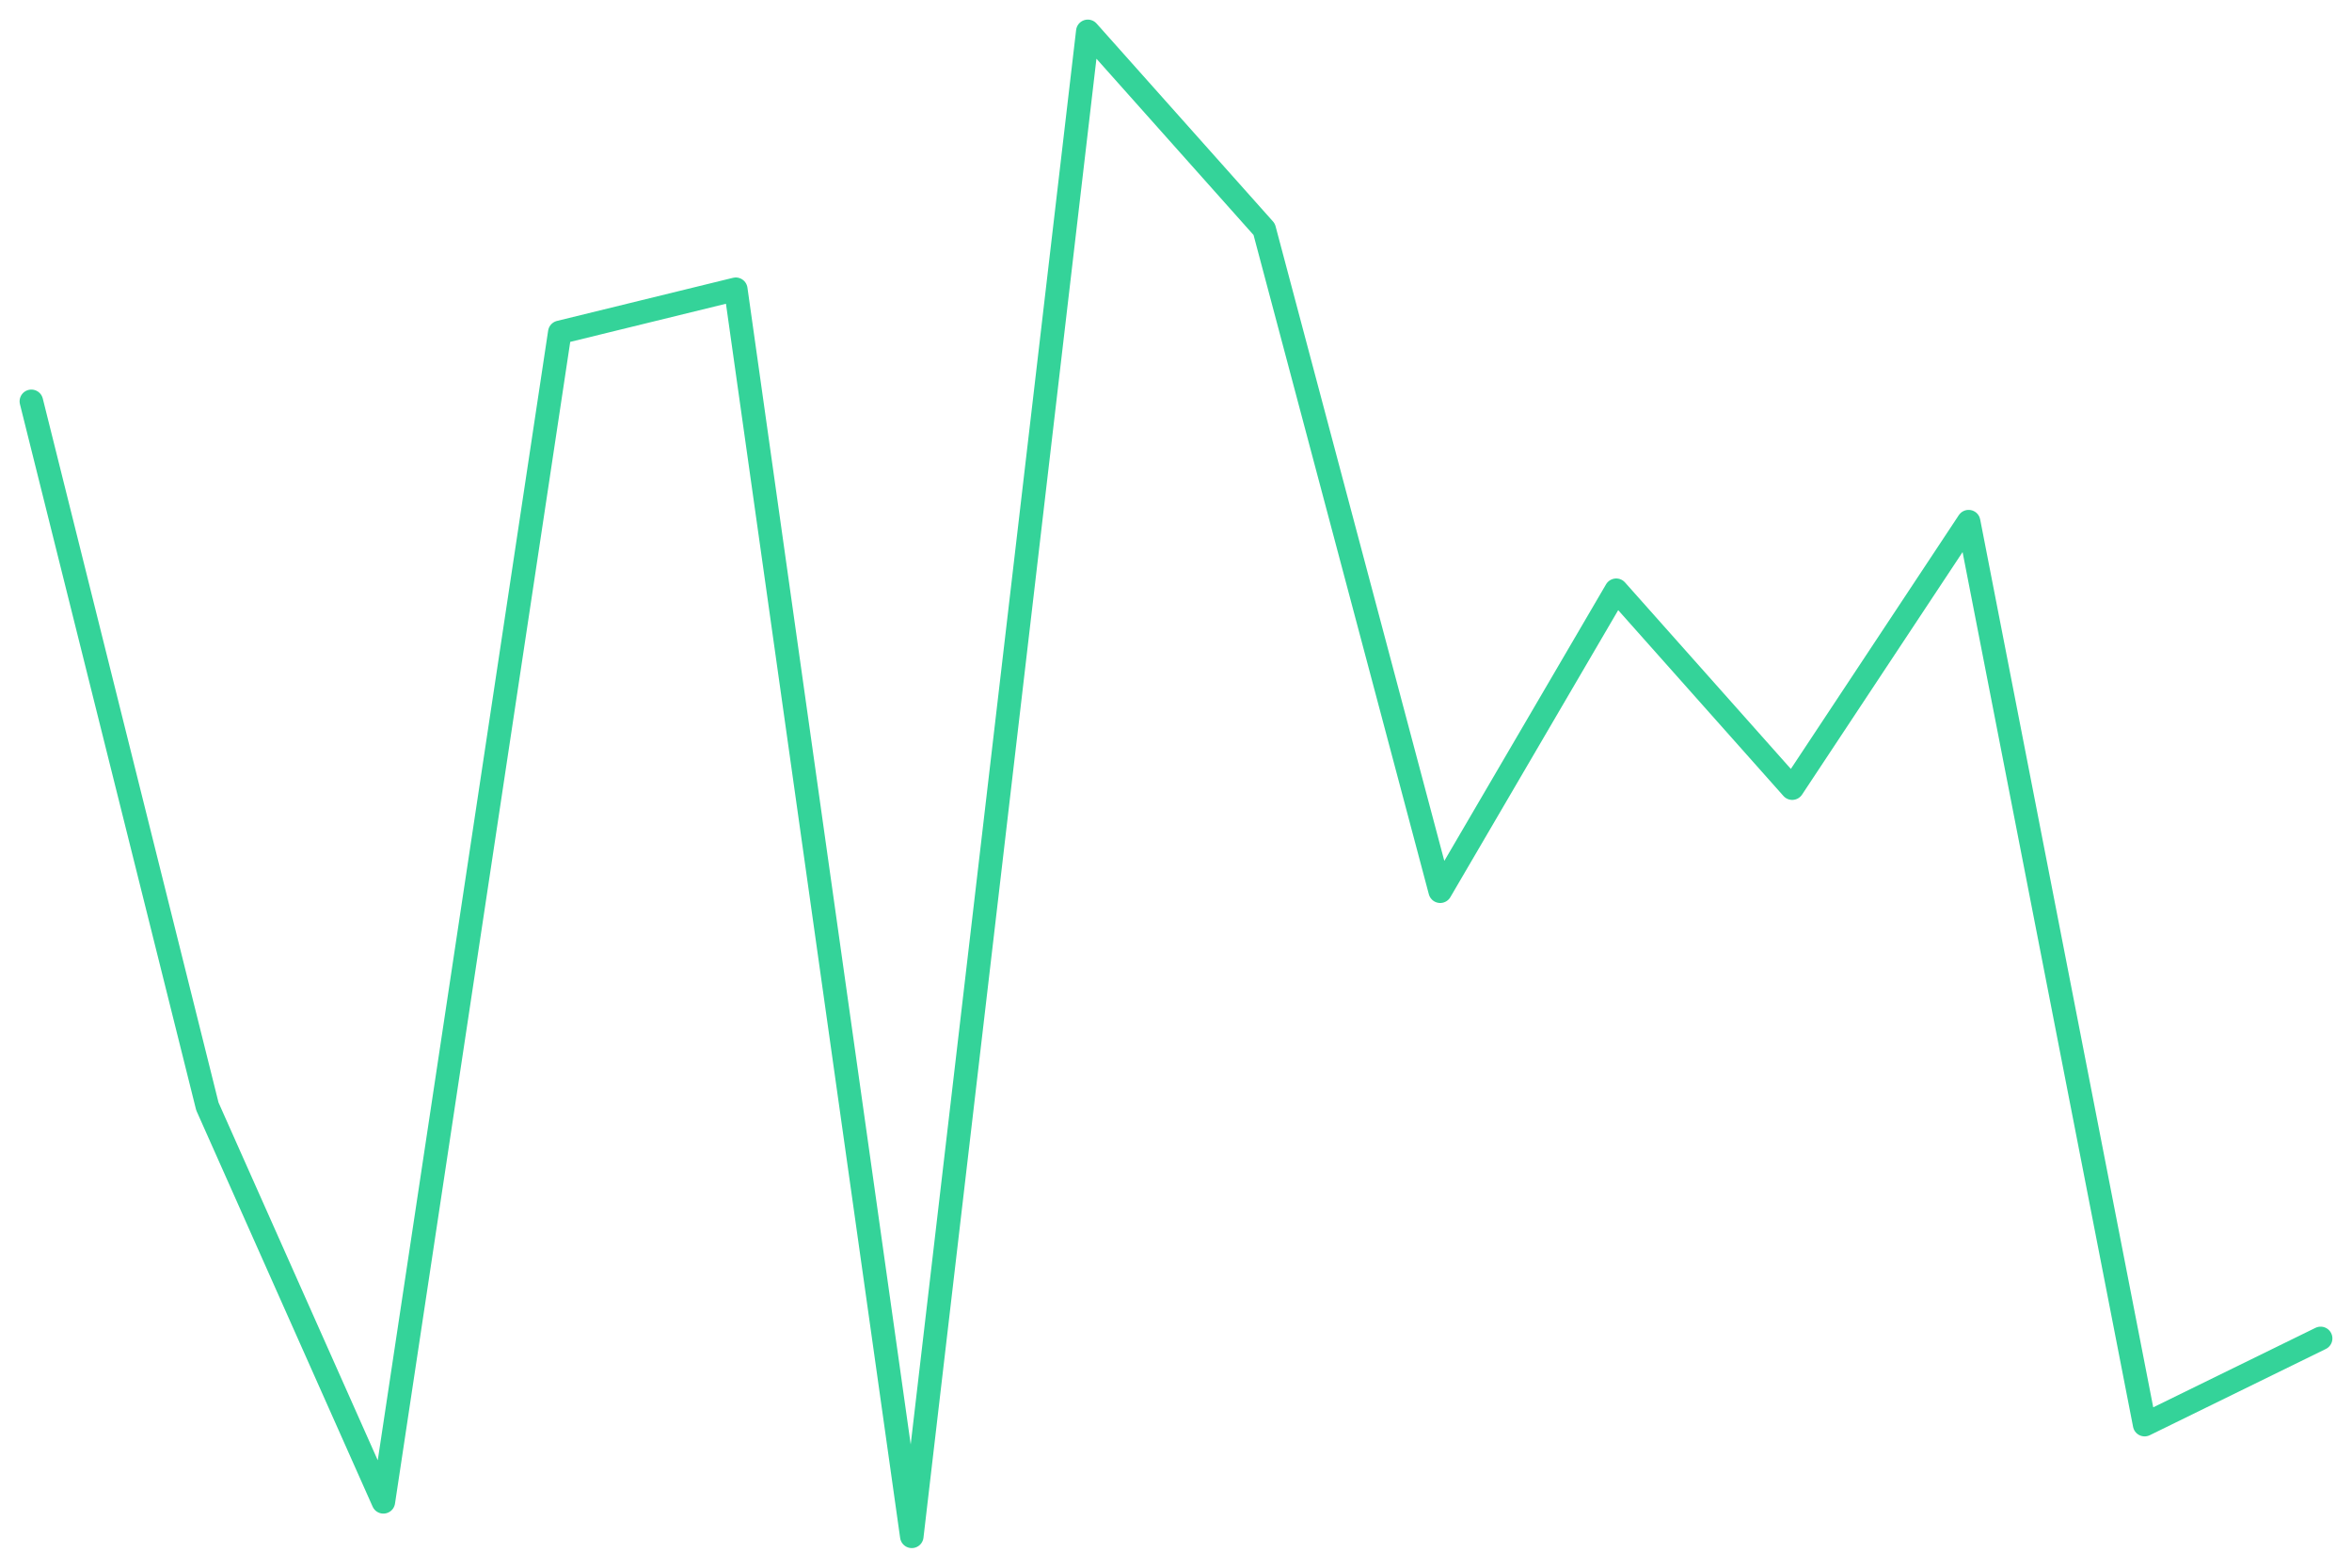
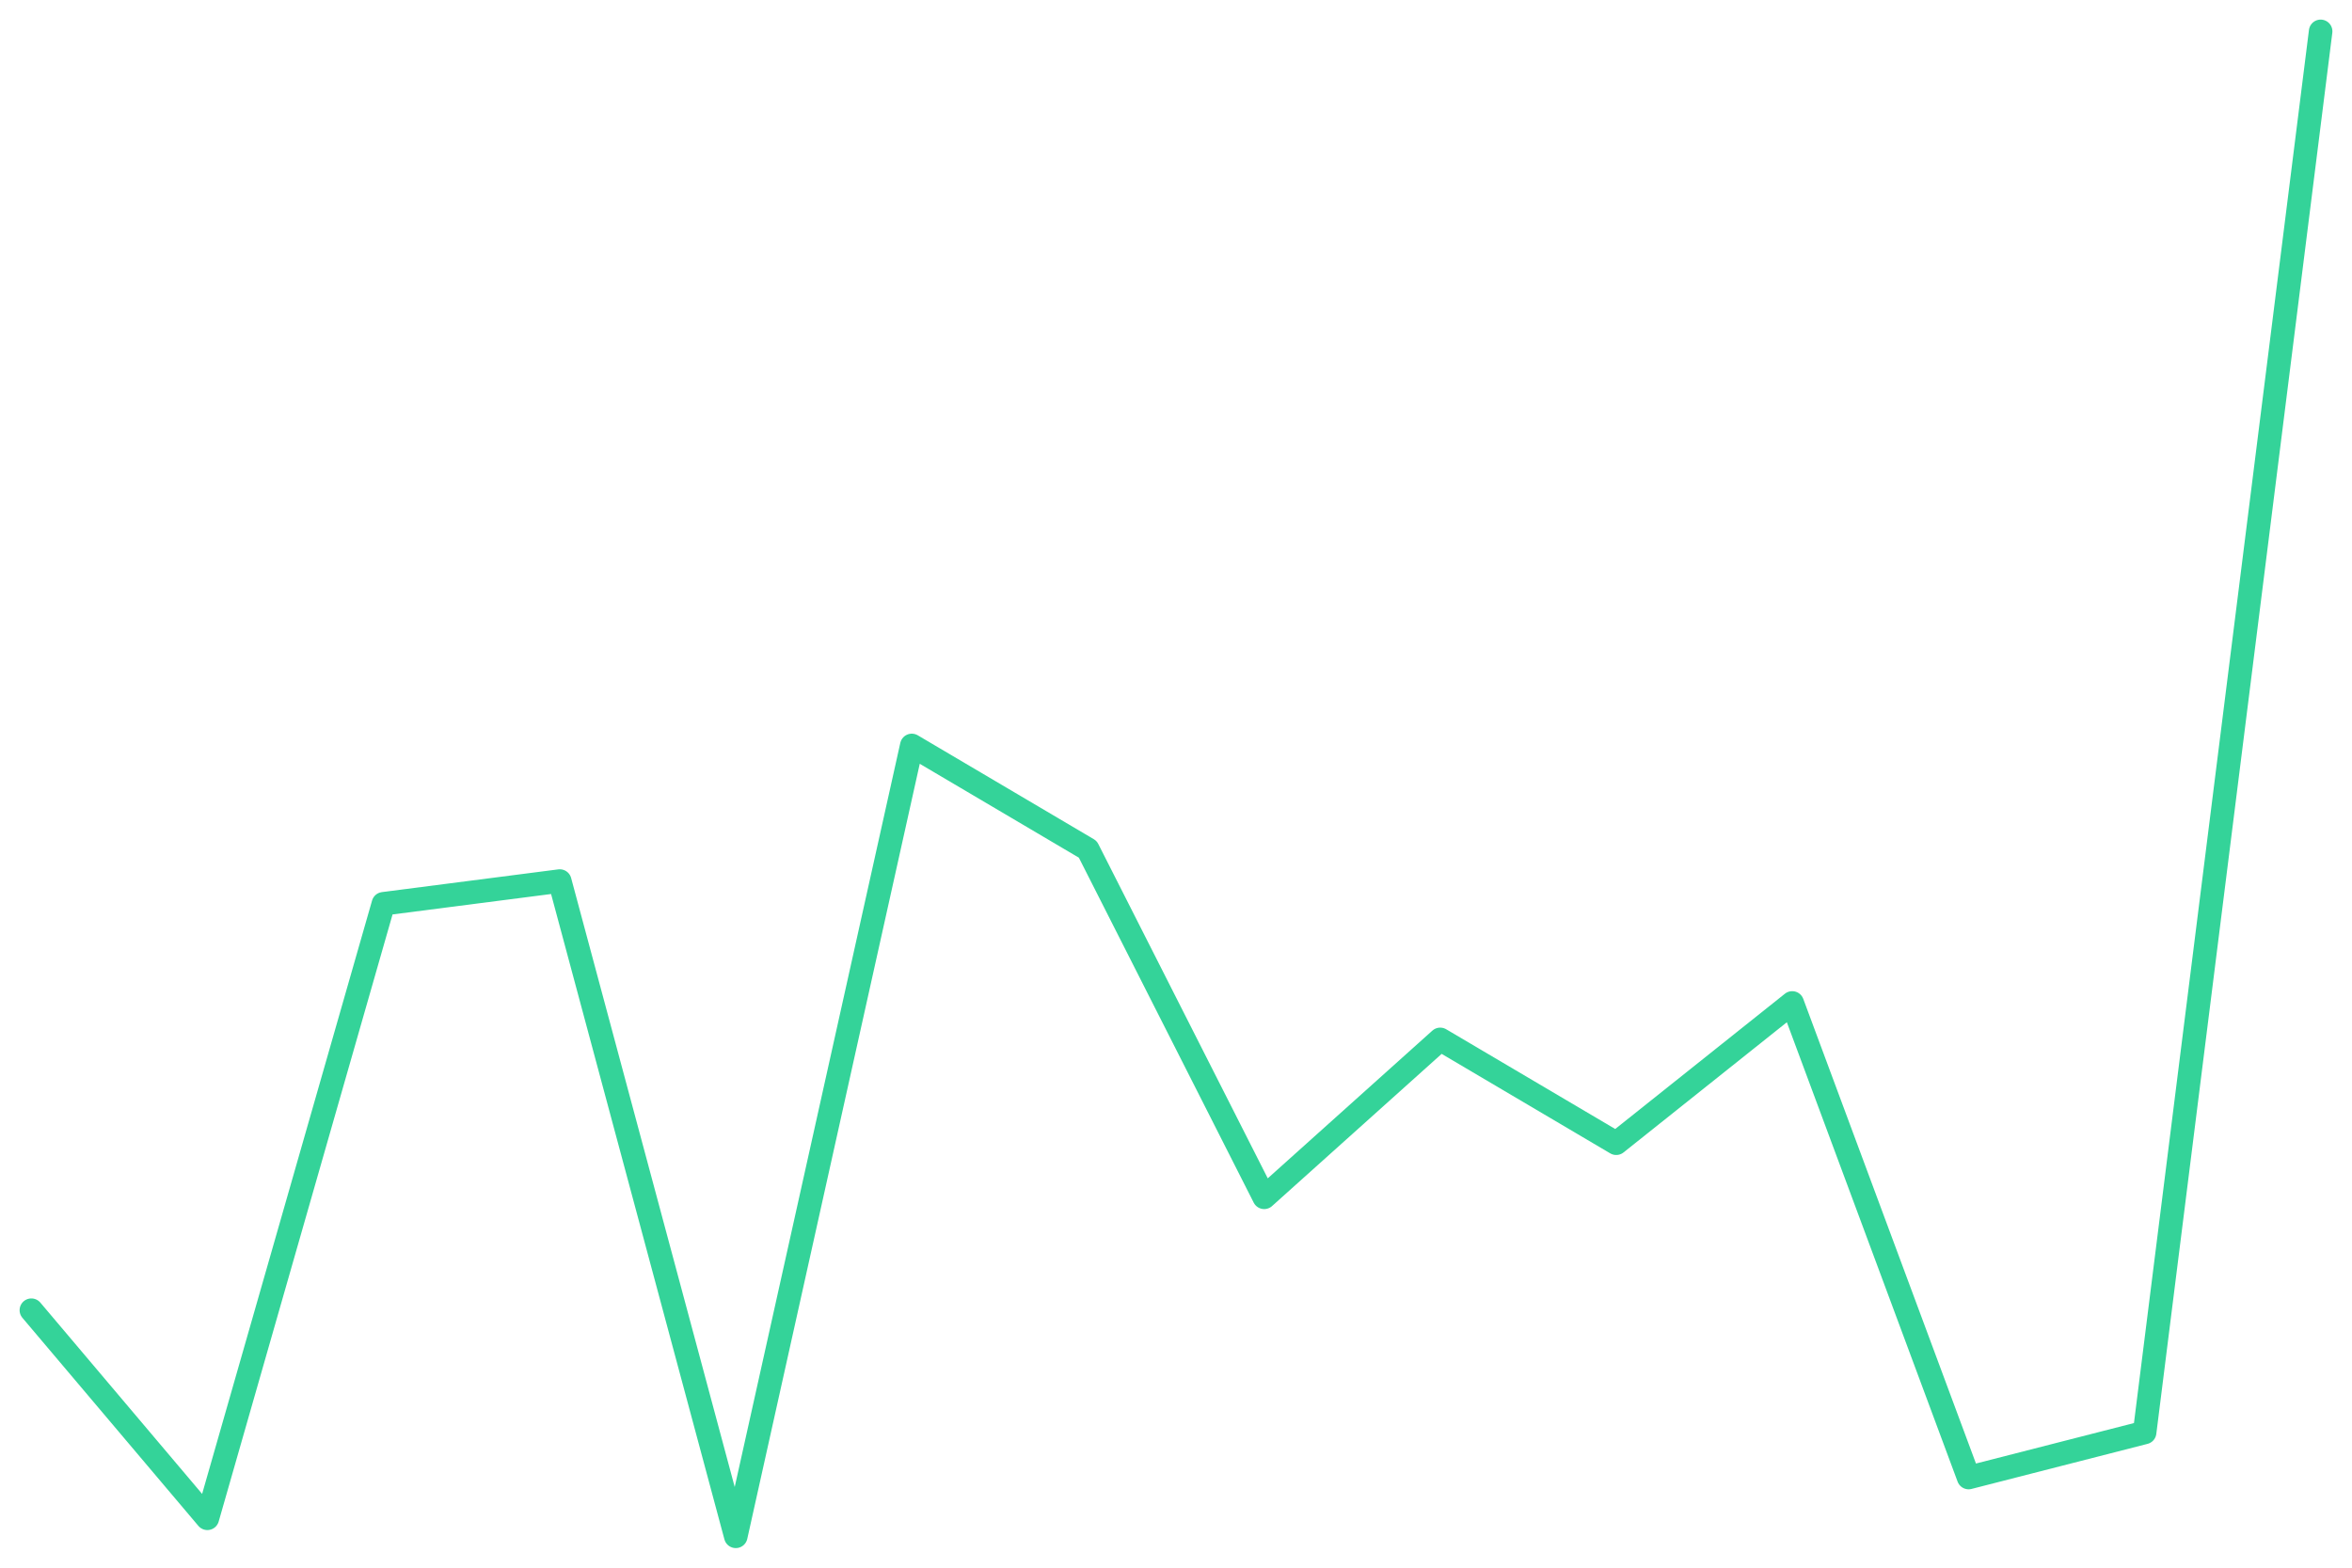
<svg xmlns="http://www.w3.org/2000/svg" viewBox="0 0 600 400" width="600" height="400">
-   <polyline fill="none" stroke="#34d399" stroke-width="6" stroke-linejoin="round" stroke-linecap="round" points="8.0,102.4 52.9,282.3 97.8,383.2 142.8,84.8 187.7,73.8 232.6,392.0 277.5,8.0 322.5,58.5 367.4,227.4 412.3,150.6 457.2,201.1 502.2,133.1 547.1,363.5 592.0,341.5" />
+   <polyline fill="none" stroke="#34d399" stroke-width="6" stroke-linejoin="round" stroke-linecap="round" points="8.0,334.3 52.9,387.4 97.8,230.6 142.8,224.8 187.7,392.0 232.6,190.2 277.5,216.7 322.5,305.5 367.4,265.2 412.3,291.7 457.2,255.9 502.2,377.0 547.1,365.5 592.0,8.0" />
</svg>
